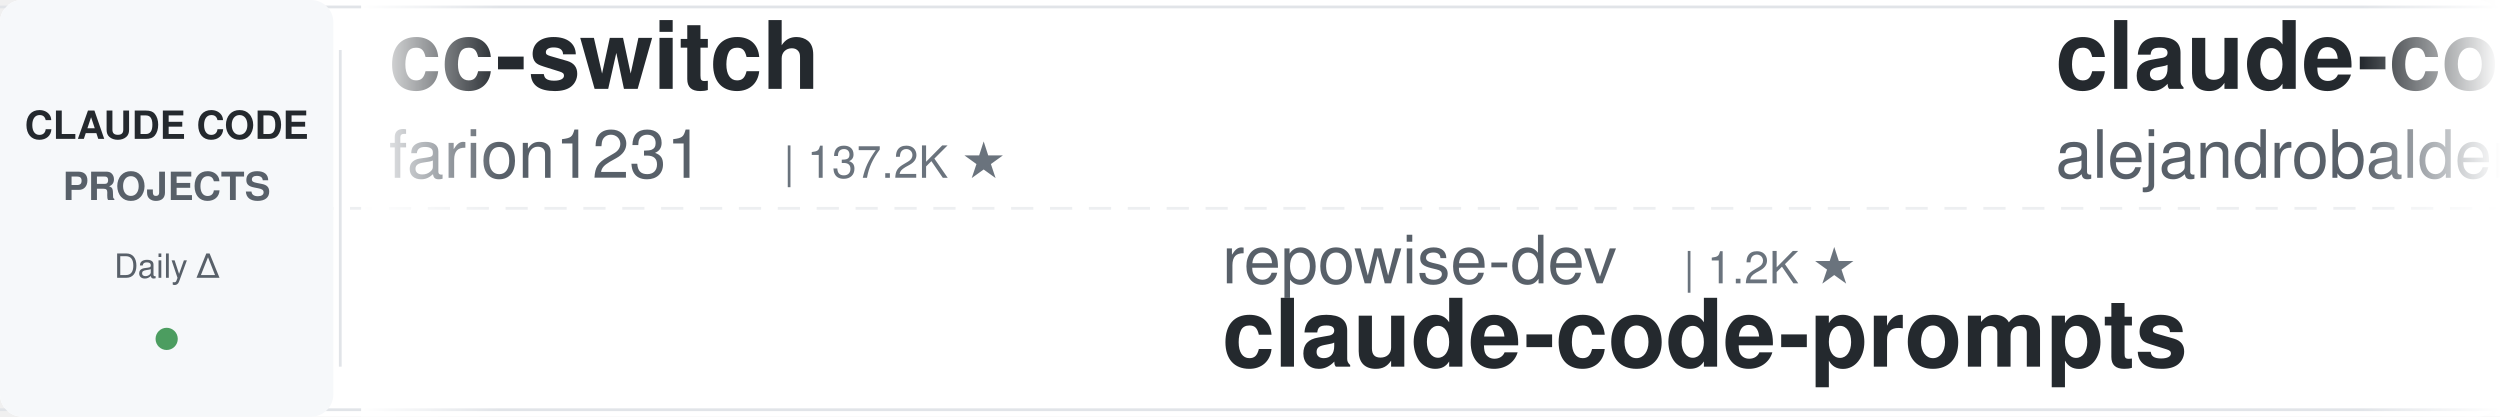
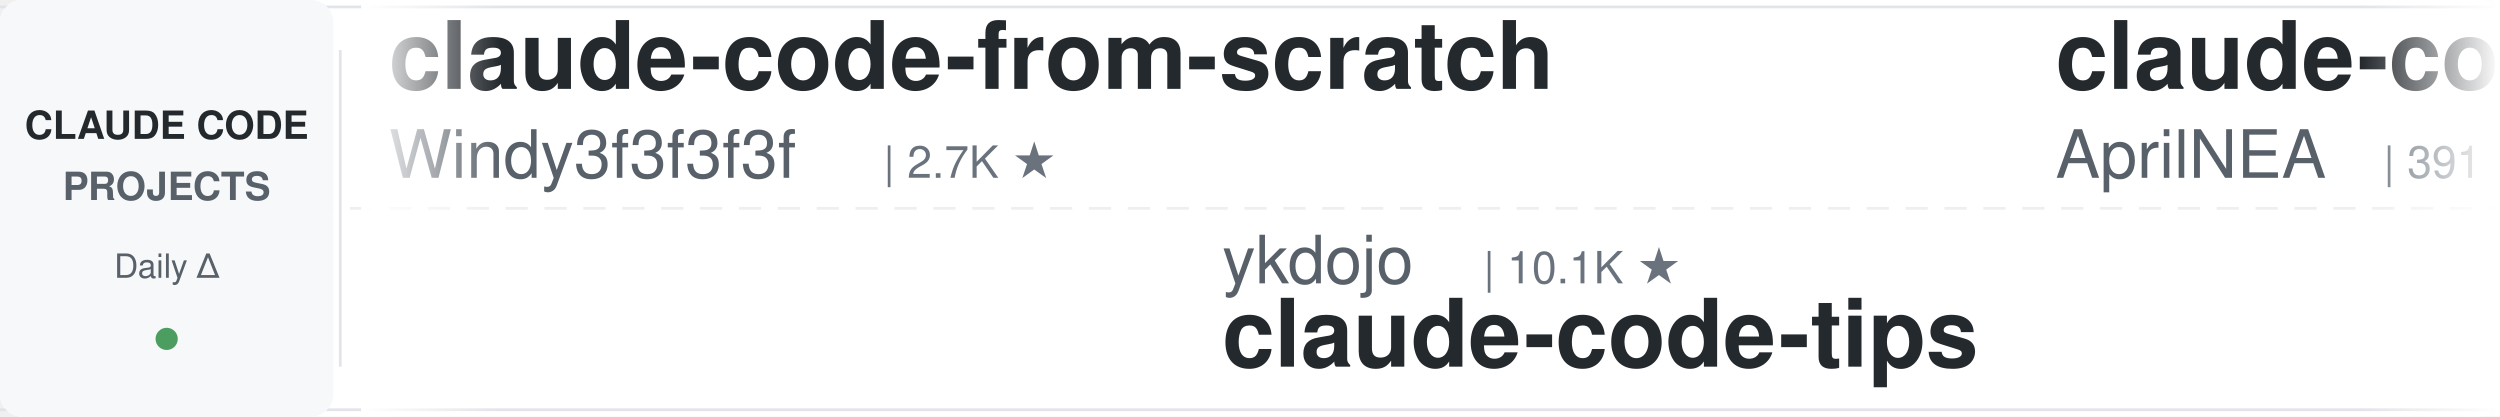
<svg xmlns="http://www.w3.org/2000/svg" width="900" height="150">
  <defs>
    <linearGradient id="leftFade" x1="0%" y1="0%" x2="100%" y2="0%">
      <stop offset="0%" style="stop-color:#ffffff;stop-opacity:1" />
      <stop offset="100%" style="stop-color:#ffffff;stop-opacity:0" />
    </linearGradient>
    <linearGradient id="rightFade" x1="0%" y1="0%" x2="100%" y2="0%">
      <stop offset="0%" style="stop-color:#ffffff;stop-opacity:0" />
      <stop offset="100%" style="stop-color:#ffffff;stop-opacity:1" />
    </linearGradient>
  </defs>
  <rect width="900" height="150" fill="#ffffff" rx="8" />
  <rect x="0" y="2" width="900" height="1" fill="#e1e4e8" />
  <rect x="0" y="147" width="900" height="1" fill="#e1e4e8" />
  <line x1="0" y1="75" x2="900" y2="75" stroke="#e1e4e8" stroke-width="1" stroke-dasharray="8 6" opacity="0.6" />
  <rect x="0" y="0" width="120" height="150" fill="#f6f8fa" rx="8" />
  <text x="60" y="50" font-family="-apple-system, BlinkMacSystemFont, 'Segoe UI', Helvetica, Arial, sans-serif" font-size="14" font-weight="600" fill="#24292e" text-anchor="middle">CLAUDE CODE</text>
  <text x="60" y="72" font-family="-apple-system, BlinkMacSystemFont, 'Segoe UI', Helvetica, Arial, sans-serif" font-size="14" font-weight="600" fill="#586069" text-anchor="middle">PROJECTS</text>
  <text x="60" y="100" font-family="-apple-system, BlinkMacSystemFont, 'Segoe UI', Helvetica, Arial, sans-serif" font-size="12" font-weight="500" fill="#586069" text-anchor="middle">Daily Δ</text>
  <circle cx="60" cy="122" r="4" fill="#22863a" opacity="0.8" />
  <rect x="122" y="18" width="1" height="114" fill="#e1e4e8" />
  <clipPath id="tickerClip">
    <rect x="130" y="0" width="770" height="150" />
  </clipPath>
  <g clip-path="url(#tickerClip)">
    <g id="tickerItems">
      <animateTransform attributeName="transform" attributeType="XML" type="translate" from="0 0" to="-3000 0" dur="54s" repeatCount="indefinite" />
      <g transform="translate(0, 0)">
-         <text x="140" y="32" font-family="-apple-system, BlinkMacSystemFont, 'Segoe UI', Helvetica, Arial, sans-serif" font-size="34" font-weight="600" fill="#24292e">cc-switch</text>
-         <text x="140" y="64" font-family="-apple-system, BlinkMacSystemFont, 'Segoe UI', Helvetica, Arial, sans-serif" font-size="24" font-weight="400" fill="#586069">farion1231</text>
-         <text x="282" y="64" font-family="-apple-system, BlinkMacSystemFont, 'Segoe UI', Helvetica, Arial, sans-serif" font-size="16" font-weight="500" fill="#6a737d">| 137.2K ★</text>
+         <text x="140" y="32" font-family="-apple-system, BlinkMacSystemFont, 'Segoe UI', Helvetica, Arial, sans-serif" font-size="34" font-weight="600" fill="#24292e">claude-code-from-scratch</text>
+         <text x="140" y="64" font-family="-apple-system, BlinkMacSystemFont, 'Segoe UI', Helvetica, Arial, sans-serif" font-size="24" font-weight="400" fill="#586069">Windy3f3f3f3f</text>
+         <text x="318" y="64" font-family="-apple-system, BlinkMacSystemFont, 'Segoe UI', Helvetica, Arial, sans-serif" font-size="16" font-weight="500" fill="#6a737d">| 2.7K ★</text>
      </g>
      <g transform="translate(300, 0)">
-         <text x="140" y="102" font-family="-apple-system, BlinkMacSystemFont, 'Segoe UI', Helvetica, Arial, sans-serif" font-size="24" font-weight="400" fill="#586069">repowise-dev</text>
-         <text x="306" y="102" font-family="-apple-system, BlinkMacSystemFont, 'Segoe UI', Helvetica, Arial, sans-serif" font-size="16" font-weight="500" fill="#6a737d">| 1.2K ★</text>
-         <text x="140" y="132" font-family="-apple-system, BlinkMacSystemFont, 'Segoe UI', Helvetica, Arial, sans-serif" font-size="34" font-weight="600" fill="#24292e">claude-code-prompts</text>
+         <text x="140" y="102" font-family="-apple-system, BlinkMacSystemFont, 'Segoe UI', Helvetica, Arial, sans-serif" font-size="24" font-weight="400" fill="#586069">ykdojo</text>
+         <text x="234" y="102" font-family="-apple-system, BlinkMacSystemFont, 'Segoe UI', Helvetica, Arial, sans-serif" font-size="16" font-weight="500" fill="#6a737d">| 10.1K ★</text>
+         <text x="140" y="132" font-family="-apple-system, BlinkMacSystemFont, 'Segoe UI', Helvetica, Arial, sans-serif" font-size="34" font-weight="600" fill="#24292e">claude-code-tips</text>
      </g>
      <g transform="translate(600, 0)">
-         <text x="140" y="32" font-family="-apple-system, BlinkMacSystemFont, 'Segoe UI', Helvetica, Arial, sans-serif" font-size="34" font-weight="600" fill="#24292e">claude-code-from-source</text>
-         <text x="140" y="64" font-family="-apple-system, BlinkMacSystemFont, 'Segoe UI', Helvetica, Arial, sans-serif" font-size="24" font-weight="400" fill="#586069">alejandrobalderas</text>
-         <text x="366" y="64" font-family="-apple-system, BlinkMacSystemFont, 'Segoe UI', Helvetica, Arial, sans-serif" font-size="16" font-weight="500" fill="#6a737d">| 2.9K ★</text>
+         <text x="140" y="32" font-family="-apple-system, BlinkMacSystemFont, 'Segoe UI', Helvetica, Arial, sans-serif" font-size="34" font-weight="600" fill="#24292e">claude-code-source</text>
+         <text x="140" y="64" font-family="-apple-system, BlinkMacSystemFont, 'Segoe UI', Helvetica, Arial, sans-serif" font-size="24" font-weight="400" fill="#586069">AprilNEA</text>
+         <text x="258" y="64" font-family="-apple-system, BlinkMacSystemFont, 'Segoe UI', Helvetica, Arial, sans-serif" font-size="16" font-weight="500" fill="#6a737d">| 391 ★</text>
      </g>
      <g transform="translate(900, 0)">
-         <text x="140" y="102" font-family="-apple-system, BlinkMacSystemFont, 'Segoe UI', Helvetica, Arial, sans-serif" font-size="24" font-weight="400" fill="#586069">ponponon</text>
-         <text x="258" y="102" font-family="-apple-system, BlinkMacSystemFont, 'Segoe UI', Helvetica, Arial, sans-serif" font-size="16" font-weight="500" fill="#6a737d">| 2.3K ★</text>
-         <text x="140" y="132" font-family="-apple-system, BlinkMacSystemFont, 'Segoe UI', Helvetica, Arial, sans-serif" font-size="34" font-weight="600" fill="#24292e">claude_code_src</text>
+         <text x="140" y="102" font-family="-apple-system, BlinkMacSystemFont, 'Segoe UI', Helvetica, Arial, sans-serif" font-size="24" font-weight="400" fill="#586069">https-deeplearning-ai</text>
+         <text x="414" y="102" font-family="-apple-system, BlinkMacSystemFont, 'Segoe UI', Helvetica, Arial, sans-serif" font-size="16" font-weight="500" fill="#6a737d">| 554 ★</text>
+         <text x="140" y="132" font-family="-apple-system, BlinkMacSystemFont, 'Segoe UI', Helvetica, Arial, sans-serif" font-size="34" font-weight="600" fill="#24292e">sc-claude-code-files</text>
      </g>
      <g transform="translate(1200, 0)">
-         <text x="140" y="32" font-family="-apple-system, BlinkMacSystemFont, 'Segoe UI', Helvetica, Arial, sans-serif" font-size="34" font-weight="600" fill="#24292e">claude-code-system-promp...</text>
-         <text x="140" y="64" font-family="-apple-system, BlinkMacSystemFont, 'Segoe UI', Helvetica, Arial, sans-serif" font-size="24" font-weight="400" fill="#586069">Piebald-AI</text>
-         <text x="282" y="64" font-family="-apple-system, BlinkMacSystemFont, 'Segoe UI', Helvetica, Arial, sans-serif" font-size="16" font-weight="500" fill="#6a737d">| 12.8K ★</text>
+         <text x="140" y="32" font-family="-apple-system, BlinkMacSystemFont, 'Segoe UI', Helvetica, Arial, sans-serif" font-size="34" font-weight="600" fill="#24292e">claude-code-templates</text>
+         <text x="140" y="64" font-family="-apple-system, BlinkMacSystemFont, 'Segoe UI', Helvetica, Arial, sans-serif" font-size="24" font-weight="400" fill="#586069">davila7</text>
+         <text x="246" y="64" font-family="-apple-system, BlinkMacSystemFont, 'Segoe UI', Helvetica, Arial, sans-serif" font-size="16" font-weight="500" fill="#6a737d">| 31.9K ★</text>
      </g>
      <g transform="translate(1500, 0)">
-         <text x="140" y="102" font-family="-apple-system, BlinkMacSystemFont, 'Segoe UI', Helvetica, Arial, sans-serif" font-size="24" font-weight="400" fill="#586069">FlorianBruniaux</text>
-         <text x="342" y="102" font-family="-apple-system, BlinkMacSystemFont, 'Segoe UI', Helvetica, Arial, sans-serif" font-size="16" font-weight="500" fill="#6a737d">| 6.0K ★</text>
-         <text x="140" y="132" font-family="-apple-system, BlinkMacSystemFont, 'Segoe UI', Helvetica, Arial, sans-serif" font-size="34" font-weight="600" fill="#24292e">claude-code-ultimate-gui...</text>
+         <text x="140" y="102" font-family="-apple-system, BlinkMacSystemFont, 'Segoe UI', Helvetica, Arial, sans-serif" font-size="24" font-weight="400" fill="#586069">jqueryscript</text>
+         <text x="306" y="102" font-family="-apple-system, BlinkMacSystemFont, 'Segoe UI', Helvetica, Arial, sans-serif" font-size="16" font-weight="500" fill="#6a737d">| 517 ★</text>
+         <text x="140" y="132" font-family="-apple-system, BlinkMacSystemFont, 'Segoe UI', Helvetica, Arial, sans-serif" font-size="34" font-weight="600" fill="#24292e">awesome-claude-code</text>
      </g>
      <g transform="translate(1800, 0)">
-         <text x="140" y="32" font-family="-apple-system, BlinkMacSystemFont, 'Segoe UI', Helvetica, Arial, sans-serif" font-size="34" font-weight="600" fill="#24292e">claude-code-tudou</text>
-         <text x="140" y="64" font-family="-apple-system, BlinkMacSystemFont, 'Segoe UI', Helvetica, Arial, sans-serif" font-size="24" font-weight="400" fill="#586069">AICoderTudou</text>
-         <text x="306" y="64" font-family="-apple-system, BlinkMacSystemFont, 'Segoe UI', Helvetica, Arial, sans-serif" font-size="16" font-weight="500" fill="#6a737d">| 494 ★</text>
+         <text x="140" y="32" font-family="-apple-system, BlinkMacSystemFont, 'Segoe UI', Helvetica, Arial, sans-serif" font-size="34" font-weight="600" fill="#24292e">claude-code-showcase</text>
+         <text x="140" y="64" font-family="-apple-system, BlinkMacSystemFont, 'Segoe UI', Helvetica, Arial, sans-serif" font-size="24" font-weight="400" fill="#586069">ChrisWiles</text>
+         <text x="282" y="64" font-family="-apple-system, BlinkMacSystemFont, 'Segoe UI', Helvetica, Arial, sans-serif" font-size="16" font-weight="500" fill="#6a737d">| 6.1K ★</text>
      </g>
      <g transform="translate(2100, 0)">
-         <text x="140" y="102" font-family="-apple-system, BlinkMacSystemFont, 'Segoe UI', Helvetica, Arial, sans-serif" font-size="24" font-weight="400" fill="#586069">Cranot</text>
-         <text x="234" y="102" font-family="-apple-system, BlinkMacSystemFont, 'Segoe UI', Helvetica, Arial, sans-serif" font-size="16" font-weight="500" fill="#6a737d">| 2.9K ★</text>
-         <text x="140" y="132" font-family="-apple-system, BlinkMacSystemFont, 'Segoe UI', Helvetica, Arial, sans-serif" font-size="34" font-weight="600" fill="#24292e">claude-code-guide</text>
-       </g>
-       <g transform="translate(2400, 0)">
-         <text x="140" y="32" font-family="-apple-system, BlinkMacSystemFont, 'Segoe UI', Helvetica, Arial, sans-serif" font-size="34" font-weight="600" fill="#24292e">claude-code-tips</text>
-         <text x="140" y="64" font-family="-apple-system, BlinkMacSystemFont, 'Segoe UI', Helvetica, Arial, sans-serif" font-size="24" font-weight="400" fill="#586069">ykdojo</text>
-         <text x="234" y="64" font-family="-apple-system, BlinkMacSystemFont, 'Segoe UI', Helvetica, Arial, sans-serif" font-size="16" font-weight="500" fill="#6a737d">| 10.1K ★</text>
-       </g>
-       <g transform="translate(2700, 0)">
        <text x="140" y="102" font-family="-apple-system, BlinkMacSystemFont, 'Segoe UI', Helvetica, Arial, sans-serif" font-size="24" font-weight="400" fill="#586069">daymade</text>
        <text x="246" y="102" font-family="-apple-system, BlinkMacSystemFont, 'Segoe UI', Helvetica, Arial, sans-serif" font-size="16" font-weight="500" fill="#6a737d">| 1.4K ★</text>
        <text x="140" y="132" font-family="-apple-system, BlinkMacSystemFont, 'Segoe UI', Helvetica, Arial, sans-serif" font-size="34" font-weight="600" fill="#24292e">claude-code-skills</text>
      </g>
+       <g transform="translate(2400, 0)">
+         <text x="140" y="32" font-family="-apple-system, BlinkMacSystemFont, 'Segoe UI', Helvetica, Arial, sans-serif" font-size="34" font-weight="600" fill="#24292e">claude-code-source</text>
+         <text x="140" y="64" font-family="-apple-system, BlinkMacSystemFont, 'Segoe UI', Helvetica, Arial, sans-serif" font-size="24" font-weight="400" fill="#586069">JrCx7scC</text>
+         <text x="258" y="64" font-family="-apple-system, BlinkMacSystemFont, 'Segoe UI', Helvetica, Arial, sans-serif" font-size="16" font-weight="500" fill="#6a737d">| 376 ★</text>
+       </g>
+       <g transform="translate(2700, 0)">
+         <text x="140" y="102" font-family="-apple-system, BlinkMacSystemFont, 'Segoe UI', Helvetica, Arial, sans-serif" font-size="24" font-weight="400" fill="#586069">Pimzino</text>
+         <text x="246" y="102" font-family="-apple-system, BlinkMacSystemFont, 'Segoe UI', Helvetica, Arial, sans-serif" font-size="16" font-weight="500" fill="#6a737d">| 3.9K ★</text>
+         <text x="140" y="132" font-family="-apple-system, BlinkMacSystemFont, 'Segoe UI', Helvetica, Arial, sans-serif" font-size="34" font-weight="600" fill="#24292e">claude-code-spec-workflo...</text>
+       </g>
      <g transform="translate(3000, 0)">
-         <text x="140" y="32" font-family="-apple-system, BlinkMacSystemFont, 'Segoe UI', Helvetica, Arial, sans-serif" font-size="34" font-weight="600" fill="#24292e">cc-switch</text>
-         <text x="140" y="64" font-family="-apple-system, BlinkMacSystemFont, 'Segoe UI', Helvetica, Arial, sans-serif" font-size="24" font-weight="400" fill="#586069">farion1231</text>
-         <text x="282" y="64" font-family="-apple-system, BlinkMacSystemFont, 'Segoe UI', Helvetica, Arial, sans-serif" font-size="16" font-weight="500" fill="#6a737d">| 137.2K ★</text>
+         <text x="140" y="32" font-family="-apple-system, BlinkMacSystemFont, 'Segoe UI', Helvetica, Arial, sans-serif" font-size="34" font-weight="600" fill="#24292e">claude-code-from-scratch</text>
+         <text x="140" y="64" font-family="-apple-system, BlinkMacSystemFont, 'Segoe UI', Helvetica, Arial, sans-serif" font-size="24" font-weight="400" fill="#586069">Windy3f3f3f3f</text>
+         <text x="318" y="64" font-family="-apple-system, BlinkMacSystemFont, 'Segoe UI', Helvetica, Arial, sans-serif" font-size="16" font-weight="500" fill="#6a737d">| 2.7K ★</text>
      </g>
      <g transform="translate(3300, 0)">
-         <text x="140" y="102" font-family="-apple-system, BlinkMacSystemFont, 'Segoe UI', Helvetica, Arial, sans-serif" font-size="24" font-weight="400" fill="#586069">repowise-dev</text>
-         <text x="306" y="102" font-family="-apple-system, BlinkMacSystemFont, 'Segoe UI', Helvetica, Arial, sans-serif" font-size="16" font-weight="500" fill="#6a737d">| 1.2K ★</text>
-         <text x="140" y="132" font-family="-apple-system, BlinkMacSystemFont, 'Segoe UI', Helvetica, Arial, sans-serif" font-size="34" font-weight="600" fill="#24292e">claude-code-prompts</text>
+         <text x="140" y="102" font-family="-apple-system, BlinkMacSystemFont, 'Segoe UI', Helvetica, Arial, sans-serif" font-size="24" font-weight="400" fill="#586069">ykdojo</text>
+         <text x="234" y="102" font-family="-apple-system, BlinkMacSystemFont, 'Segoe UI', Helvetica, Arial, sans-serif" font-size="16" font-weight="500" fill="#6a737d">| 10.1K ★</text>
+         <text x="140" y="132" font-family="-apple-system, BlinkMacSystemFont, 'Segoe UI', Helvetica, Arial, sans-serif" font-size="34" font-weight="600" fill="#24292e">claude-code-tips</text>
      </g>
      <g transform="translate(3600, 0)">
-         <text x="140" y="32" font-family="-apple-system, BlinkMacSystemFont, 'Segoe UI', Helvetica, Arial, sans-serif" font-size="34" font-weight="600" fill="#24292e">claude-code-from-source</text>
-         <text x="140" y="64" font-family="-apple-system, BlinkMacSystemFont, 'Segoe UI', Helvetica, Arial, sans-serif" font-size="24" font-weight="400" fill="#586069">alejandrobalderas</text>
-         <text x="366" y="64" font-family="-apple-system, BlinkMacSystemFont, 'Segoe UI', Helvetica, Arial, sans-serif" font-size="16" font-weight="500" fill="#6a737d">| 2.9K ★</text>
+         <text x="140" y="32" font-family="-apple-system, BlinkMacSystemFont, 'Segoe UI', Helvetica, Arial, sans-serif" font-size="34" font-weight="600" fill="#24292e">claude-code-source</text>
+         <text x="140" y="64" font-family="-apple-system, BlinkMacSystemFont, 'Segoe UI', Helvetica, Arial, sans-serif" font-size="24" font-weight="400" fill="#586069">AprilNEA</text>
+         <text x="258" y="64" font-family="-apple-system, BlinkMacSystemFont, 'Segoe UI', Helvetica, Arial, sans-serif" font-size="16" font-weight="500" fill="#6a737d">| 391 ★</text>
      </g>
      <g transform="translate(3900, 0)">
-         <text x="140" y="102" font-family="-apple-system, BlinkMacSystemFont, 'Segoe UI', Helvetica, Arial, sans-serif" font-size="24" font-weight="400" fill="#586069">ponponon</text>
-         <text x="258" y="102" font-family="-apple-system, BlinkMacSystemFont, 'Segoe UI', Helvetica, Arial, sans-serif" font-size="16" font-weight="500" fill="#6a737d">| 2.3K ★</text>
-         <text x="140" y="132" font-family="-apple-system, BlinkMacSystemFont, 'Segoe UI', Helvetica, Arial, sans-serif" font-size="34" font-weight="600" fill="#24292e">claude_code_src</text>
+         <text x="140" y="102" font-family="-apple-system, BlinkMacSystemFont, 'Segoe UI', Helvetica, Arial, sans-serif" font-size="24" font-weight="400" fill="#586069">https-deeplearning-ai</text>
+         <text x="414" y="102" font-family="-apple-system, BlinkMacSystemFont, 'Segoe UI', Helvetica, Arial, sans-serif" font-size="16" font-weight="500" fill="#6a737d">| 554 ★</text>
+         <text x="140" y="132" font-family="-apple-system, BlinkMacSystemFont, 'Segoe UI', Helvetica, Arial, sans-serif" font-size="34" font-weight="600" fill="#24292e">sc-claude-code-files</text>
      </g>
    </g>
  </g>
  <rect x="130" y="0" width="50" height="150" fill="url(#leftFade)" />
  <rect x="850" y="0" width="50" height="150" fill="url(#rightFade)" />
</svg>
